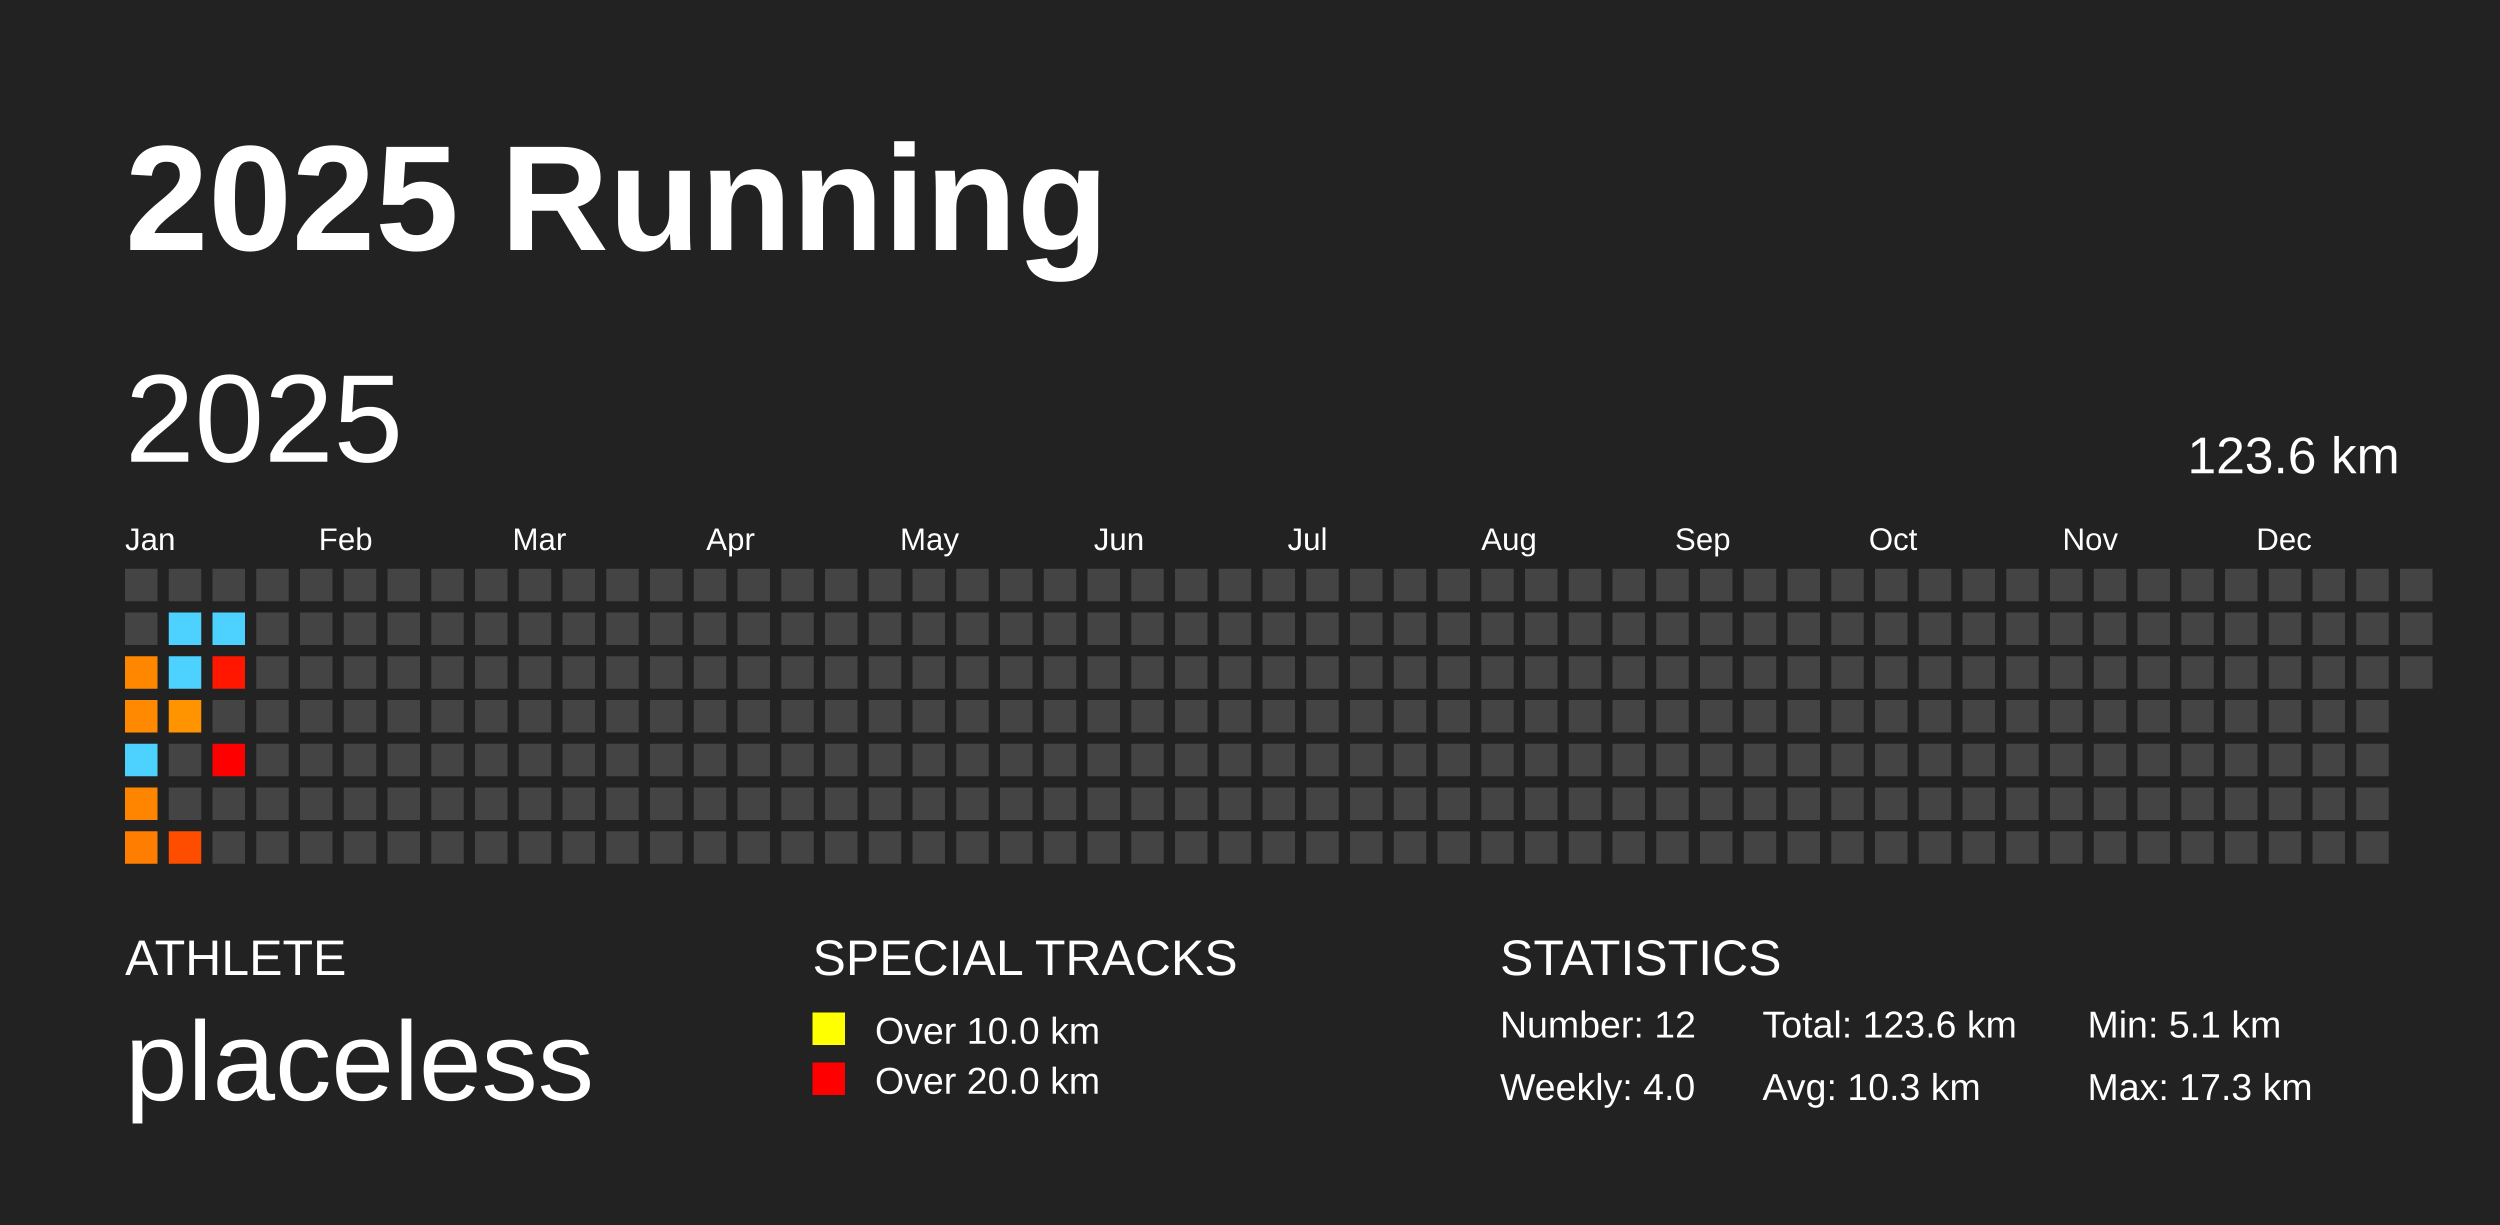
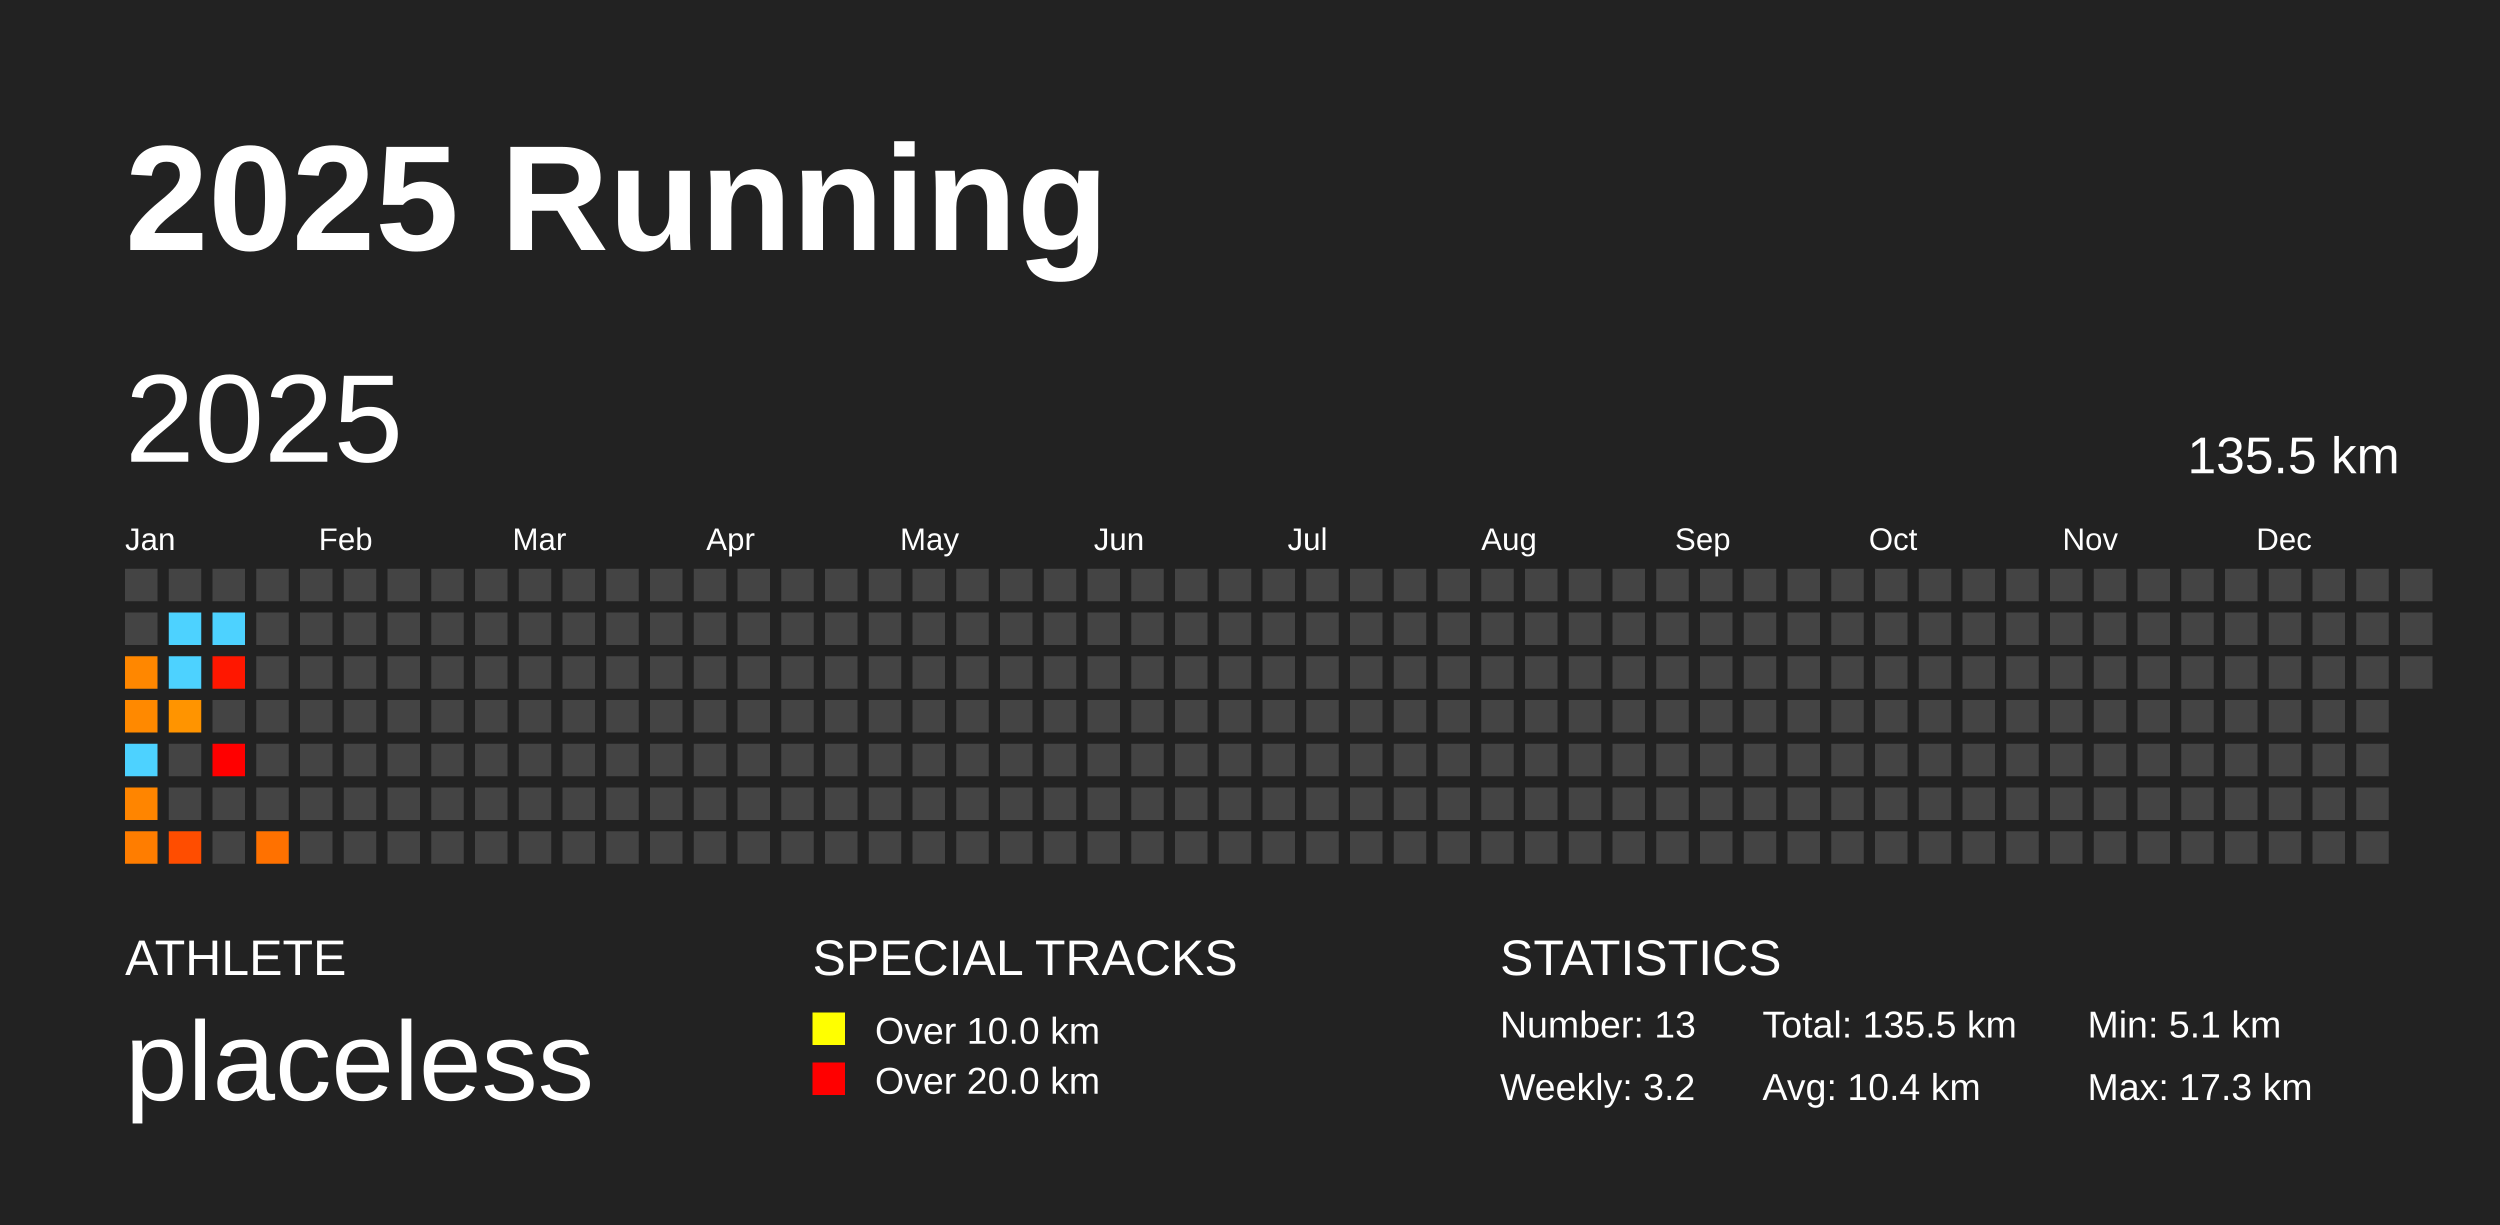
<svg xmlns="http://www.w3.org/2000/svg" baseProfile="full" height="98mm" version="1.1" viewBox="0,0,200,98" width="200mm">
  <defs />
  <rect fill="#222222" height="98" width="200" x="0" y="0" />
  <text fill="#FFFFFF" style="font-size:12px; font-family:Arial; font-weight:bold;" x="10" y="20">2025 Running</text>
  <text fill="#FFFFFF" style="font-size:4px; font-family:Arial" x="10" y="78">ATHLETE</text>
  <text fill="#FFFFFF" style="font-size:9px; font-family:Arial" x="10" y="88">placeless</text>
  <text fill="#FFFFFF" style="font-size:4px; font-family:Arial" x="65" y="78">SPECIAL TRACKS</text>
  <rect fill="yellow" height="2.6" width="2.6" x="65" y="81" />
  <text fill="#FFFFFF" style="font-size:3px; font-family:Arial" x="70" y="83.5">Over 10.0 km</text>
  <rect fill="red" height="2.6" width="2.6" x="65" y="85" />
  <text fill="#FFFFFF" style="font-size:3px; font-family:Arial" x="70" y="87.5">Over 20.0 km</text>
  <text fill="#FFFFFF" style="font-size:4px; font-family:Arial" x="120" y="78">STATISTICS</text>
-   <text fill="#FFFFFF" style="font-size:3px; font-family:Arial" x="120" y="83">Number: 12</text>
-   <text fill="#FFFFFF" style="font-size:3px; font-family:Arial" x="120" y="88">Weekly: 4.0</text>
-   <text fill="#FFFFFF" style="font-size:3px; font-family:Arial" x="141" y="83">Total: 123.6 km</text>
-   <text fill="#FFFFFF" style="font-size:3px; font-family:Arial" x="141" y="88">Avg: 10.3 km</text>
+   <text fill="#FFFFFF" style="font-size:3px; font-family:Arial" x="120" y="83">Number: 13</text>
+   <text fill="#FFFFFF" style="font-size:3px; font-family:Arial" x="120" y="88">Weekly: 3.2</text>
+   <text fill="#FFFFFF" style="font-size:3px; font-family:Arial" x="141" y="83">Total: 135.5 km</text>
+   <text fill="#FFFFFF" style="font-size:3px; font-family:Arial" x="141" y="88">Avg: 10.4 km</text>
  <text fill="#FFFFFF" style="font-size:3px; font-family:Arial" x="167" y="83">Min: 5.1 km</text>
  <text fill="#FFFFFF" style="font-size:3px; font-family:Arial" x="167" y="88">Max: 17.3 km</text>
  <text dominant-baseline="hanging" fill="#FFFFFF" style="font-size:10.0px; font-family:Arial;" x="10" y="30">2025</text>
-   <text dominant-baseline="hanging" fill="#FFFFFF" style="font-size:4.125px; font-family:Arial;" x="175" y="35">123.6 km</text>
+   <text dominant-baseline="hanging" fill="#FFFFFF" style="font-size:4.125px; font-family:Arial;" x="175" y="35">135.5 km</text>
  <text fill="#FFFFFF" style="font-size:2.5px; font-family:Arial" x="10.0" y="44">Jan</text>
  <text fill="#FFFFFF" style="font-size:2.5px; font-family:Arial" x="25.5" y="44">Feb</text>
  <text fill="#FFFFFF" style="font-size:2.5px; font-family:Arial" x="41.0" y="44">Mar</text>
  <text fill="#FFFFFF" style="font-size:2.5px; font-family:Arial" x="56.5" y="44">Apr</text>
  <text fill="#FFFFFF" style="font-size:2.5px; font-family:Arial" x="72.0" y="44">May</text>
  <text fill="#FFFFFF" style="font-size:2.5px; font-family:Arial" x="87.5" y="44">Jun</text>
  <text fill="#FFFFFF" style="font-size:2.5px; font-family:Arial" x="103.0" y="44">Jul</text>
  <text fill="#FFFFFF" style="font-size:2.5px; font-family:Arial" x="118.5" y="44">Aug</text>
  <text fill="#FFFFFF" style="font-size:2.5px; font-family:Arial" x="134.0" y="44">Sep</text>
  <text fill="#FFFFFF" style="font-size:2.5px; font-family:Arial" x="149.5" y="44">Oct</text>
  <text fill="#FFFFFF" style="font-size:2.5px; font-family:Arial" x="165.0" y="44">Nov</text>
  <text fill="#FFFFFF" style="font-size:2.5px; font-family:Arial" x="180.5" y="44">Dec</text>
  <rect fill="#444444" height="2.6" width="2.6" x="10.0" y="45.5" />
  <rect fill="#444444" height="2.6" width="2.6" x="10.0" y="49.0" />
  <rect fill="#ff8700" height="2.6" width="2.6" x="10.0" y="52.5" />
  <rect fill="#ff8900" height="2.6" width="2.6" x="10.0" y="56.0" />
  <rect fill="#4dd2ff" height="2.6" width="2.6" x="10.0" y="59.5" />
  <rect fill="#ff8500" height="2.6" width="2.6" x="10.0" y="63.0" />
  <rect fill="#ff7d00" height="2.6" width="2.6" x="10.0" y="66.5" />
  <rect fill="#444444" height="2.6" width="2.6" x="13.5" y="45.5" />
  <rect fill="#4dd2ff" height="2.6" width="2.6" x="13.5" y="49.0" />
  <rect fill="#4dd2ff" height="2.6" width="2.6" x="13.5" y="52.5" />
  <rect fill="#ff9400" height="2.6" width="2.6" x="13.5" y="56.0" />
  <rect fill="#444444" height="2.6" width="2.6" x="13.5" y="59.5" />
  <rect fill="#444444" height="2.6" width="2.6" x="13.5" y="63.0" />
  <rect fill="#ff4d00" height="2.6" width="2.6" x="13.5" y="66.5" />
  <rect fill="#444444" height="2.6" width="2.6" x="17.0" y="45.5" />
  <rect fill="#4dd2ff" height="2.6" width="2.6" x="17.0" y="49.0" />
  <rect fill="#ff1700" height="2.6" width="2.6" x="17.0" y="52.5" />
  <rect fill="#444444" height="2.6" width="2.6" x="17.0" y="56.0" />
  <rect fill="#ff0000" height="2.6" width="2.6" x="17.0" y="59.5" />
  <rect fill="#444444" height="2.6" width="2.6" x="17.0" y="63.0" />
  <rect fill="#444444" height="2.6" width="2.6" x="17.0" y="66.5" />
  <rect fill="#444444" height="2.6" width="2.6" x="20.5" y="45.5" />
  <rect fill="#444444" height="2.6" width="2.6" x="20.5" y="49.0" />
  <rect fill="#444444" height="2.6" width="2.6" x="20.5" y="52.5" />
  <rect fill="#444444" height="2.6" width="2.6" x="20.5" y="56.0" />
  <rect fill="#444444" height="2.6" width="2.6" x="20.5" y="59.5" />
  <rect fill="#444444" height="2.6" width="2.6" x="20.5" y="63.0" />
-   <rect fill="#444444" height="2.6" width="2.6" x="20.5" y="66.5" />
+   <rect fill="#ff7100" height="2.6" width="2.6" x="20.5" y="66.5" />
  <rect fill="#444444" height="2.6" width="2.6" x="24.0" y="45.5" />
  <rect fill="#444444" height="2.6" width="2.6" x="24.0" y="49.0" />
  <rect fill="#444444" height="2.6" width="2.6" x="24.0" y="52.5" />
  <rect fill="#444444" height="2.6" width="2.6" x="24.0" y="56.0" />
  <rect fill="#444444" height="2.6" width="2.6" x="24.0" y="59.5" />
  <rect fill="#444444" height="2.6" width="2.6" x="24.0" y="63.0" />
  <rect fill="#444444" height="2.6" width="2.6" x="24.0" y="66.5" />
  <rect fill="#444444" height="2.6" width="2.6" x="27.5" y="45.5" />
  <rect fill="#444444" height="2.6" width="2.6" x="27.5" y="49.0" />
  <rect fill="#444444" height="2.6" width="2.6" x="27.5" y="52.5" />
  <rect fill="#444444" height="2.6" width="2.6" x="27.5" y="56.0" />
  <rect fill="#444444" height="2.6" width="2.6" x="27.5" y="59.5" />
  <rect fill="#444444" height="2.6" width="2.6" x="27.5" y="63.0" />
  <rect fill="#444444" height="2.6" width="2.6" x="27.5" y="66.5" />
  <rect fill="#444444" height="2.6" width="2.6" x="31.0" y="45.5" />
  <rect fill="#444444" height="2.6" width="2.6" x="31.0" y="49.0" />
  <rect fill="#444444" height="2.6" width="2.6" x="31.0" y="52.5" />
  <rect fill="#444444" height="2.6" width="2.6" x="31.0" y="56.0" />
  <rect fill="#444444" height="2.6" width="2.6" x="31.0" y="59.5" />
  <rect fill="#444444" height="2.6" width="2.6" x="31.0" y="63.0" />
  <rect fill="#444444" height="2.6" width="2.6" x="31.0" y="66.5" />
  <rect fill="#444444" height="2.6" width="2.6" x="34.5" y="45.5" />
  <rect fill="#444444" height="2.6" width="2.6" x="34.5" y="49.0" />
  <rect fill="#444444" height="2.6" width="2.6" x="34.5" y="52.5" />
  <rect fill="#444444" height="2.6" width="2.6" x="34.5" y="56.0" />
  <rect fill="#444444" height="2.6" width="2.6" x="34.5" y="59.5" />
  <rect fill="#444444" height="2.6" width="2.6" x="34.5" y="63.0" />
  <rect fill="#444444" height="2.6" width="2.6" x="34.5" y="66.5" />
  <rect fill="#444444" height="2.6" width="2.6" x="38.0" y="45.5" />
  <rect fill="#444444" height="2.6" width="2.6" x="38.0" y="49.0" />
  <rect fill="#444444" height="2.6" width="2.6" x="38.0" y="52.5" />
  <rect fill="#444444" height="2.6" width="2.6" x="38.0" y="56.0" />
  <rect fill="#444444" height="2.6" width="2.6" x="38.0" y="59.5" />
  <rect fill="#444444" height="2.6" width="2.6" x="38.0" y="63.0" />
  <rect fill="#444444" height="2.6" width="2.6" x="38.0" y="66.5" />
  <rect fill="#444444" height="2.6" width="2.6" x="41.5" y="45.5" />
  <rect fill="#444444" height="2.6" width="2.6" x="41.5" y="49.0" />
  <rect fill="#444444" height="2.6" width="2.6" x="41.5" y="52.5" />
  <rect fill="#444444" height="2.6" width="2.6" x="41.5" y="56.0" />
  <rect fill="#444444" height="2.6" width="2.6" x="41.5" y="59.5" />
  <rect fill="#444444" height="2.6" width="2.6" x="41.5" y="63.0" />
  <rect fill="#444444" height="2.6" width="2.6" x="41.5" y="66.5" />
  <rect fill="#444444" height="2.6" width="2.6" x="45.0" y="45.5" />
  <rect fill="#444444" height="2.6" width="2.6" x="45.0" y="49.0" />
  <rect fill="#444444" height="2.6" width="2.6" x="45.0" y="52.5" />
  <rect fill="#444444" height="2.6" width="2.6" x="45.0" y="56.0" />
  <rect fill="#444444" height="2.6" width="2.6" x="45.0" y="59.5" />
  <rect fill="#444444" height="2.6" width="2.6" x="45.0" y="63.0" />
  <rect fill="#444444" height="2.6" width="2.6" x="45.0" y="66.5" />
  <rect fill="#444444" height="2.6" width="2.6" x="48.5" y="45.5" />
  <rect fill="#444444" height="2.6" width="2.6" x="48.5" y="49.0" />
  <rect fill="#444444" height="2.6" width="2.6" x="48.5" y="52.5" />
  <rect fill="#444444" height="2.6" width="2.6" x="48.5" y="56.0" />
  <rect fill="#444444" height="2.6" width="2.6" x="48.5" y="59.5" />
  <rect fill="#444444" height="2.6" width="2.6" x="48.5" y="63.0" />
  <rect fill="#444444" height="2.6" width="2.6" x="48.5" y="66.5" />
  <rect fill="#444444" height="2.6" width="2.6" x="52.0" y="45.5" />
  <rect fill="#444444" height="2.6" width="2.6" x="52.0" y="49.0" />
  <rect fill="#444444" height="2.6" width="2.6" x="52.0" y="52.5" />
  <rect fill="#444444" height="2.6" width="2.6" x="52.0" y="56.0" />
  <rect fill="#444444" height="2.6" width="2.6" x="52.0" y="59.5" />
  <rect fill="#444444" height="2.6" width="2.6" x="52.0" y="63.0" />
  <rect fill="#444444" height="2.6" width="2.6" x="52.0" y="66.5" />
  <rect fill="#444444" height="2.6" width="2.6" x="55.5" y="45.5" />
  <rect fill="#444444" height="2.6" width="2.6" x="55.5" y="49.0" />
  <rect fill="#444444" height="2.6" width="2.6" x="55.5" y="52.5" />
  <rect fill="#444444" height="2.6" width="2.6" x="55.5" y="56.0" />
  <rect fill="#444444" height="2.6" width="2.6" x="55.5" y="59.5" />
  <rect fill="#444444" height="2.6" width="2.6" x="55.5" y="63.0" />
  <rect fill="#444444" height="2.6" width="2.6" x="55.5" y="66.5" />
  <rect fill="#444444" height="2.6" width="2.6" x="59.0" y="45.5" />
  <rect fill="#444444" height="2.6" width="2.6" x="59.0" y="49.0" />
  <rect fill="#444444" height="2.6" width="2.6" x="59.0" y="52.5" />
  <rect fill="#444444" height="2.6" width="2.6" x="59.0" y="56.0" />
  <rect fill="#444444" height="2.6" width="2.6" x="59.0" y="59.5" />
  <rect fill="#444444" height="2.6" width="2.6" x="59.0" y="63.0" />
  <rect fill="#444444" height="2.6" width="2.6" x="59.0" y="66.5" />
  <rect fill="#444444" height="2.6" width="2.6" x="62.5" y="45.5" />
  <rect fill="#444444" height="2.6" width="2.6" x="62.5" y="49.0" />
  <rect fill="#444444" height="2.6" width="2.6" x="62.5" y="52.5" />
  <rect fill="#444444" height="2.6" width="2.6" x="62.5" y="56.0" />
  <rect fill="#444444" height="2.6" width="2.6" x="62.5" y="59.5" />
  <rect fill="#444444" height="2.6" width="2.6" x="62.5" y="63.0" />
  <rect fill="#444444" height="2.6" width="2.6" x="62.5" y="66.5" />
  <rect fill="#444444" height="2.6" width="2.6" x="66.0" y="45.5" />
  <rect fill="#444444" height="2.6" width="2.6" x="66.0" y="49.0" />
  <rect fill="#444444" height="2.6" width="2.6" x="66.0" y="52.5" />
  <rect fill="#444444" height="2.6" width="2.6" x="66.0" y="56.0" />
  <rect fill="#444444" height="2.6" width="2.6" x="66.0" y="59.5" />
  <rect fill="#444444" height="2.6" width="2.6" x="66.0" y="63.0" />
  <rect fill="#444444" height="2.6" width="2.6" x="66.0" y="66.5" />
  <rect fill="#444444" height="2.6" width="2.6" x="69.5" y="45.5" />
  <rect fill="#444444" height="2.6" width="2.6" x="69.5" y="49.0" />
  <rect fill="#444444" height="2.6" width="2.6" x="69.5" y="52.5" />
  <rect fill="#444444" height="2.6" width="2.6" x="69.5" y="56.0" />
  <rect fill="#444444" height="2.6" width="2.6" x="69.5" y="59.5" />
  <rect fill="#444444" height="2.6" width="2.6" x="69.5" y="63.0" />
  <rect fill="#444444" height="2.6" width="2.6" x="69.5" y="66.5" />
  <rect fill="#444444" height="2.6" width="2.6" x="73.0" y="45.5" />
  <rect fill="#444444" height="2.6" width="2.6" x="73.0" y="49.0" />
  <rect fill="#444444" height="2.6" width="2.6" x="73.0" y="52.5" />
  <rect fill="#444444" height="2.6" width="2.6" x="73.0" y="56.0" />
  <rect fill="#444444" height="2.6" width="2.6" x="73.0" y="59.5" />
  <rect fill="#444444" height="2.6" width="2.6" x="73.0" y="63.0" />
  <rect fill="#444444" height="2.6" width="2.6" x="73.0" y="66.5" />
  <rect fill="#444444" height="2.6" width="2.6" x="76.5" y="45.5" />
  <rect fill="#444444" height="2.6" width="2.6" x="76.5" y="49.0" />
  <rect fill="#444444" height="2.6" width="2.6" x="76.5" y="52.5" />
  <rect fill="#444444" height="2.6" width="2.6" x="76.5" y="56.0" />
  <rect fill="#444444" height="2.6" width="2.6" x="76.5" y="59.5" />
  <rect fill="#444444" height="2.6" width="2.6" x="76.5" y="63.0" />
  <rect fill="#444444" height="2.6" width="2.6" x="76.5" y="66.5" />
  <rect fill="#444444" height="2.6" width="2.6" x="80.0" y="45.5" />
  <rect fill="#444444" height="2.6" width="2.6" x="80.0" y="49.0" />
  <rect fill="#444444" height="2.6" width="2.6" x="80.0" y="52.5" />
  <rect fill="#444444" height="2.6" width="2.6" x="80.0" y="56.0" />
  <rect fill="#444444" height="2.6" width="2.6" x="80.0" y="59.5" />
  <rect fill="#444444" height="2.6" width="2.6" x="80.0" y="63.0" />
  <rect fill="#444444" height="2.6" width="2.6" x="80.0" y="66.5" />
  <rect fill="#444444" height="2.6" width="2.6" x="83.5" y="45.5" />
  <rect fill="#444444" height="2.6" width="2.6" x="83.5" y="49.0" />
  <rect fill="#444444" height="2.6" width="2.6" x="83.5" y="52.5" />
  <rect fill="#444444" height="2.6" width="2.6" x="83.5" y="56.0" />
  <rect fill="#444444" height="2.6" width="2.6" x="83.5" y="59.5" />
  <rect fill="#444444" height="2.6" width="2.6" x="83.5" y="63.0" />
  <rect fill="#444444" height="2.6" width="2.6" x="83.5" y="66.5" />
  <rect fill="#444444" height="2.6" width="2.6" x="87.0" y="45.5" />
  <rect fill="#444444" height="2.6" width="2.6" x="87.0" y="49.0" />
  <rect fill="#444444" height="2.6" width="2.6" x="87.0" y="52.5" />
  <rect fill="#444444" height="2.6" width="2.6" x="87.0" y="56.0" />
  <rect fill="#444444" height="2.6" width="2.6" x="87.0" y="59.5" />
  <rect fill="#444444" height="2.6" width="2.6" x="87.0" y="63.0" />
  <rect fill="#444444" height="2.6" width="2.6" x="87.0" y="66.5" />
  <rect fill="#444444" height="2.6" width="2.6" x="90.5" y="45.5" />
  <rect fill="#444444" height="2.6" width="2.6" x="90.5" y="49.0" />
  <rect fill="#444444" height="2.6" width="2.6" x="90.5" y="52.5" />
  <rect fill="#444444" height="2.6" width="2.6" x="90.5" y="56.0" />
  <rect fill="#444444" height="2.6" width="2.6" x="90.5" y="59.5" />
  <rect fill="#444444" height="2.6" width="2.6" x="90.5" y="63.0" />
  <rect fill="#444444" height="2.6" width="2.6" x="90.5" y="66.5" />
  <rect fill="#444444" height="2.6" width="2.6" x="94.0" y="45.5" />
  <rect fill="#444444" height="2.6" width="2.6" x="94.0" y="49.0" />
  <rect fill="#444444" height="2.6" width="2.6" x="94.0" y="52.5" />
  <rect fill="#444444" height="2.6" width="2.6" x="94.0" y="56.0" />
  <rect fill="#444444" height="2.6" width="2.6" x="94.0" y="59.5" />
  <rect fill="#444444" height="2.6" width="2.6" x="94.0" y="63.0" />
  <rect fill="#444444" height="2.6" width="2.6" x="94.0" y="66.5" />
  <rect fill="#444444" height="2.6" width="2.6" x="97.5" y="45.5" />
  <rect fill="#444444" height="2.6" width="2.6" x="97.5" y="49.0" />
  <rect fill="#444444" height="2.6" width="2.6" x="97.5" y="52.5" />
  <rect fill="#444444" height="2.6" width="2.6" x="97.5" y="56.0" />
  <rect fill="#444444" height="2.6" width="2.6" x="97.5" y="59.5" />
  <rect fill="#444444" height="2.6" width="2.6" x="97.5" y="63.0" />
  <rect fill="#444444" height="2.6" width="2.6" x="97.5" y="66.5" />
  <rect fill="#444444" height="2.6" width="2.6" x="101.0" y="45.5" />
  <rect fill="#444444" height="2.6" width="2.6" x="101.0" y="49.0" />
  <rect fill="#444444" height="2.6" width="2.6" x="101.0" y="52.5" />
  <rect fill="#444444" height="2.6" width="2.6" x="101.0" y="56.0" />
  <rect fill="#444444" height="2.6" width="2.6" x="101.0" y="59.5" />
  <rect fill="#444444" height="2.6" width="2.6" x="101.0" y="63.0" />
  <rect fill="#444444" height="2.6" width="2.6" x="101.0" y="66.5" />
  <rect fill="#444444" height="2.6" width="2.6" x="104.5" y="45.5" />
  <rect fill="#444444" height="2.6" width="2.6" x="104.5" y="49.0" />
  <rect fill="#444444" height="2.6" width="2.6" x="104.5" y="52.5" />
  <rect fill="#444444" height="2.6" width="2.6" x="104.5" y="56.0" />
  <rect fill="#444444" height="2.6" width="2.6" x="104.5" y="59.5" />
  <rect fill="#444444" height="2.6" width="2.6" x="104.5" y="63.0" />
  <rect fill="#444444" height="2.6" width="2.6" x="104.5" y="66.5" />
  <rect fill="#444444" height="2.6" width="2.6" x="108.0" y="45.5" />
  <rect fill="#444444" height="2.6" width="2.6" x="108.0" y="49.0" />
  <rect fill="#444444" height="2.6" width="2.6" x="108.0" y="52.5" />
  <rect fill="#444444" height="2.6" width="2.6" x="108.0" y="56.0" />
  <rect fill="#444444" height="2.6" width="2.6" x="108.0" y="59.5" />
  <rect fill="#444444" height="2.6" width="2.6" x="108.0" y="63.0" />
  <rect fill="#444444" height="2.6" width="2.6" x="108.0" y="66.5" />
  <rect fill="#444444" height="2.6" width="2.6" x="111.5" y="45.5" />
  <rect fill="#444444" height="2.6" width="2.6" x="111.5" y="49.0" />
  <rect fill="#444444" height="2.6" width="2.6" x="111.5" y="52.5" />
  <rect fill="#444444" height="2.6" width="2.6" x="111.5" y="56.0" />
  <rect fill="#444444" height="2.6" width="2.6" x="111.5" y="59.5" />
  <rect fill="#444444" height="2.6" width="2.6" x="111.5" y="63.0" />
  <rect fill="#444444" height="2.6" width="2.6" x="111.5" y="66.5" />
  <rect fill="#444444" height="2.6" width="2.6" x="115.0" y="45.5" />
  <rect fill="#444444" height="2.6" width="2.6" x="115.0" y="49.0" />
  <rect fill="#444444" height="2.6" width="2.6" x="115.0" y="52.5" />
  <rect fill="#444444" height="2.6" width="2.6" x="115.0" y="56.0" />
  <rect fill="#444444" height="2.6" width="2.6" x="115.0" y="59.5" />
  <rect fill="#444444" height="2.6" width="2.6" x="115.0" y="63.0" />
  <rect fill="#444444" height="2.6" width="2.6" x="115.0" y="66.5" />
  <rect fill="#444444" height="2.6" width="2.6" x="118.5" y="45.5" />
  <rect fill="#444444" height="2.6" width="2.6" x="118.5" y="49.0" />
  <rect fill="#444444" height="2.6" width="2.6" x="118.5" y="52.5" />
  <rect fill="#444444" height="2.6" width="2.6" x="118.5" y="56.0" />
  <rect fill="#444444" height="2.6" width="2.6" x="118.5" y="59.5" />
  <rect fill="#444444" height="2.6" width="2.6" x="118.5" y="63.0" />
  <rect fill="#444444" height="2.6" width="2.6" x="118.5" y="66.5" />
  <rect fill="#444444" height="2.6" width="2.6" x="122.0" y="45.5" />
  <rect fill="#444444" height="2.6" width="2.6" x="122.0" y="49.0" />
  <rect fill="#444444" height="2.6" width="2.6" x="122.0" y="52.5" />
  <rect fill="#444444" height="2.6" width="2.6" x="122.0" y="56.0" />
  <rect fill="#444444" height="2.6" width="2.6" x="122.0" y="59.5" />
  <rect fill="#444444" height="2.6" width="2.6" x="122.0" y="63.0" />
  <rect fill="#444444" height="2.6" width="2.6" x="122.0" y="66.5" />
  <rect fill="#444444" height="2.6" width="2.6" x="125.5" y="45.5" />
  <rect fill="#444444" height="2.6" width="2.6" x="125.5" y="49.0" />
  <rect fill="#444444" height="2.6" width="2.6" x="125.5" y="52.5" />
  <rect fill="#444444" height="2.6" width="2.6" x="125.5" y="56.0" />
  <rect fill="#444444" height="2.6" width="2.6" x="125.5" y="59.5" />
  <rect fill="#444444" height="2.6" width="2.6" x="125.5" y="63.0" />
  <rect fill="#444444" height="2.6" width="2.6" x="125.5" y="66.5" />
  <rect fill="#444444" height="2.6" width="2.6" x="129.0" y="45.5" />
  <rect fill="#444444" height="2.6" width="2.6" x="129.0" y="49.0" />
  <rect fill="#444444" height="2.6" width="2.6" x="129.0" y="52.5" />
  <rect fill="#444444" height="2.6" width="2.6" x="129.0" y="56.0" />
  <rect fill="#444444" height="2.6" width="2.6" x="129.0" y="59.5" />
  <rect fill="#444444" height="2.6" width="2.6" x="129.0" y="63.0" />
  <rect fill="#444444" height="2.6" width="2.6" x="129.0" y="66.5" />
  <rect fill="#444444" height="2.6" width="2.6" x="132.5" y="45.5" />
  <rect fill="#444444" height="2.6" width="2.6" x="132.5" y="49.0" />
  <rect fill="#444444" height="2.6" width="2.6" x="132.5" y="52.5" />
  <rect fill="#444444" height="2.6" width="2.6" x="132.5" y="56.0" />
  <rect fill="#444444" height="2.6" width="2.6" x="132.5" y="59.5" />
  <rect fill="#444444" height="2.6" width="2.6" x="132.5" y="63.0" />
  <rect fill="#444444" height="2.6" width="2.6" x="132.5" y="66.5" />
  <rect fill="#444444" height="2.6" width="2.6" x="136.0" y="45.5" />
  <rect fill="#444444" height="2.6" width="2.6" x="136.0" y="49.0" />
  <rect fill="#444444" height="2.6" width="2.6" x="136.0" y="52.5" />
  <rect fill="#444444" height="2.6" width="2.6" x="136.0" y="56.0" />
  <rect fill="#444444" height="2.6" width="2.6" x="136.0" y="59.5" />
  <rect fill="#444444" height="2.6" width="2.6" x="136.0" y="63.0" />
  <rect fill="#444444" height="2.6" width="2.6" x="136.0" y="66.5" />
  <rect fill="#444444" height="2.6" width="2.6" x="139.5" y="45.5" />
  <rect fill="#444444" height="2.6" width="2.6" x="139.5" y="49.0" />
  <rect fill="#444444" height="2.6" width="2.6" x="139.5" y="52.5" />
  <rect fill="#444444" height="2.6" width="2.6" x="139.5" y="56.0" />
  <rect fill="#444444" height="2.6" width="2.6" x="139.5" y="59.5" />
  <rect fill="#444444" height="2.6" width="2.6" x="139.5" y="63.0" />
  <rect fill="#444444" height="2.6" width="2.6" x="139.5" y="66.5" />
  <rect fill="#444444" height="2.6" width="2.6" x="143.0" y="45.5" />
  <rect fill="#444444" height="2.6" width="2.6" x="143.0" y="49.0" />
  <rect fill="#444444" height="2.6" width="2.6" x="143.0" y="52.5" />
  <rect fill="#444444" height="2.6" width="2.6" x="143.0" y="56.0" />
  <rect fill="#444444" height="2.6" width="2.6" x="143.0" y="59.5" />
  <rect fill="#444444" height="2.6" width="2.6" x="143.0" y="63.0" />
  <rect fill="#444444" height="2.6" width="2.6" x="143.0" y="66.5" />
  <rect fill="#444444" height="2.6" width="2.6" x="146.5" y="45.5" />
  <rect fill="#444444" height="2.6" width="2.6" x="146.5" y="49.0" />
  <rect fill="#444444" height="2.6" width="2.6" x="146.5" y="52.5" />
  <rect fill="#444444" height="2.6" width="2.6" x="146.5" y="56.0" />
  <rect fill="#444444" height="2.6" width="2.6" x="146.5" y="59.5" />
  <rect fill="#444444" height="2.6" width="2.6" x="146.5" y="63.0" />
  <rect fill="#444444" height="2.6" width="2.6" x="146.5" y="66.5" />
  <rect fill="#444444" height="2.6" width="2.6" x="150.0" y="45.5" />
  <rect fill="#444444" height="2.6" width="2.6" x="150.0" y="49.0" />
  <rect fill="#444444" height="2.6" width="2.6" x="150.0" y="52.5" />
  <rect fill="#444444" height="2.6" width="2.6" x="150.0" y="56.0" />
  <rect fill="#444444" height="2.6" width="2.6" x="150.0" y="59.5" />
  <rect fill="#444444" height="2.6" width="2.6" x="150.0" y="63.0" />
  <rect fill="#444444" height="2.6" width="2.6" x="150.0" y="66.5" />
  <rect fill="#444444" height="2.6" width="2.6" x="153.5" y="45.5" />
  <rect fill="#444444" height="2.6" width="2.6" x="153.5" y="49.0" />
  <rect fill="#444444" height="2.6" width="2.6" x="153.5" y="52.5" />
  <rect fill="#444444" height="2.6" width="2.6" x="153.5" y="56.0" />
  <rect fill="#444444" height="2.6" width="2.6" x="153.5" y="59.5" />
  <rect fill="#444444" height="2.6" width="2.6" x="153.5" y="63.0" />
  <rect fill="#444444" height="2.6" width="2.6" x="153.5" y="66.5" />
  <rect fill="#444444" height="2.6" width="2.6" x="157.0" y="45.5" />
  <rect fill="#444444" height="2.6" width="2.6" x="157.0" y="49.0" />
  <rect fill="#444444" height="2.6" width="2.6" x="157.0" y="52.5" />
  <rect fill="#444444" height="2.6" width="2.6" x="157.0" y="56.0" />
  <rect fill="#444444" height="2.6" width="2.6" x="157.0" y="59.5" />
  <rect fill="#444444" height="2.6" width="2.6" x="157.0" y="63.0" />
  <rect fill="#444444" height="2.6" width="2.6" x="157.0" y="66.5" />
  <rect fill="#444444" height="2.6" width="2.6" x="160.5" y="45.5" />
  <rect fill="#444444" height="2.6" width="2.6" x="160.5" y="49.0" />
  <rect fill="#444444" height="2.6" width="2.6" x="160.5" y="52.5" />
  <rect fill="#444444" height="2.6" width="2.6" x="160.5" y="56.0" />
  <rect fill="#444444" height="2.6" width="2.6" x="160.5" y="59.5" />
  <rect fill="#444444" height="2.6" width="2.6" x="160.5" y="63.0" />
  <rect fill="#444444" height="2.6" width="2.6" x="160.5" y="66.5" />
  <rect fill="#444444" height="2.6" width="2.6" x="164.0" y="45.5" />
  <rect fill="#444444" height="2.6" width="2.6" x="164.0" y="49.0" />
  <rect fill="#444444" height="2.6" width="2.6" x="164.0" y="52.5" />
  <rect fill="#444444" height="2.6" width="2.6" x="164.0" y="56.0" />
  <rect fill="#444444" height="2.6" width="2.6" x="164.0" y="59.5" />
  <rect fill="#444444" height="2.6" width="2.6" x="164.0" y="63.0" />
  <rect fill="#444444" height="2.6" width="2.6" x="164.0" y="66.5" />
  <rect fill="#444444" height="2.6" width="2.6" x="167.5" y="45.5" />
  <rect fill="#444444" height="2.6" width="2.6" x="167.5" y="49.0" />
  <rect fill="#444444" height="2.6" width="2.6" x="167.5" y="52.5" />
  <rect fill="#444444" height="2.6" width="2.6" x="167.5" y="56.0" />
  <rect fill="#444444" height="2.6" width="2.6" x="167.5" y="59.5" />
  <rect fill="#444444" height="2.6" width="2.6" x="167.5" y="63.0" />
  <rect fill="#444444" height="2.6" width="2.6" x="167.5" y="66.5" />
  <rect fill="#444444" height="2.6" width="2.6" x="171.0" y="45.5" />
  <rect fill="#444444" height="2.6" width="2.6" x="171.0" y="49.0" />
  <rect fill="#444444" height="2.6" width="2.6" x="171.0" y="52.5" />
  <rect fill="#444444" height="2.6" width="2.6" x="171.0" y="56.0" />
  <rect fill="#444444" height="2.6" width="2.6" x="171.0" y="59.5" />
  <rect fill="#444444" height="2.6" width="2.6" x="171.0" y="63.0" />
  <rect fill="#444444" height="2.6" width="2.6" x="171.0" y="66.5" />
  <rect fill="#444444" height="2.6" width="2.6" x="174.5" y="45.5" />
  <rect fill="#444444" height="2.6" width="2.6" x="174.5" y="49.0" />
  <rect fill="#444444" height="2.6" width="2.6" x="174.5" y="52.5" />
  <rect fill="#444444" height="2.6" width="2.6" x="174.5" y="56.0" />
  <rect fill="#444444" height="2.6" width="2.6" x="174.5" y="59.5" />
  <rect fill="#444444" height="2.6" width="2.6" x="174.5" y="63.0" />
  <rect fill="#444444" height="2.6" width="2.6" x="174.5" y="66.5" />
  <rect fill="#444444" height="2.6" width="2.6" x="178.0" y="45.5" />
  <rect fill="#444444" height="2.6" width="2.6" x="178.0" y="49.0" />
  <rect fill="#444444" height="2.6" width="2.6" x="178.0" y="52.5" />
  <rect fill="#444444" height="2.6" width="2.6" x="178.0" y="56.0" />
  <rect fill="#444444" height="2.6" width="2.6" x="178.0" y="59.5" />
  <rect fill="#444444" height="2.6" width="2.6" x="178.0" y="63.0" />
  <rect fill="#444444" height="2.6" width="2.6" x="178.0" y="66.5" />
  <rect fill="#444444" height="2.6" width="2.6" x="181.5" y="45.5" />
  <rect fill="#444444" height="2.6" width="2.6" x="181.5" y="49.0" />
  <rect fill="#444444" height="2.6" width="2.6" x="181.5" y="52.5" />
  <rect fill="#444444" height="2.6" width="2.6" x="181.5" y="56.0" />
  <rect fill="#444444" height="2.6" width="2.6" x="181.5" y="59.5" />
  <rect fill="#444444" height="2.6" width="2.6" x="181.5" y="63.0" />
  <rect fill="#444444" height="2.6" width="2.6" x="181.5" y="66.5" />
  <rect fill="#444444" height="2.6" width="2.6" x="185.0" y="45.5" />
  <rect fill="#444444" height="2.6" width="2.6" x="185.0" y="49.0" />
  <rect fill="#444444" height="2.6" width="2.6" x="185.0" y="52.5" />
  <rect fill="#444444" height="2.6" width="2.6" x="185.0" y="56.0" />
  <rect fill="#444444" height="2.6" width="2.6" x="185.0" y="59.5" />
  <rect fill="#444444" height="2.6" width="2.6" x="185.0" y="63.0" />
  <rect fill="#444444" height="2.6" width="2.6" x="185.0" y="66.5" />
  <rect fill="#444444" height="2.6" width="2.6" x="188.5" y="45.5" />
  <rect fill="#444444" height="2.6" width="2.6" x="188.5" y="49.0" />
  <rect fill="#444444" height="2.6" width="2.6" x="188.5" y="52.5" />
  <rect fill="#444444" height="2.6" width="2.6" x="188.5" y="56.0" />
  <rect fill="#444444" height="2.6" width="2.6" x="188.5" y="59.5" />
  <rect fill="#444444" height="2.6" width="2.6" x="188.5" y="63.0" />
  <rect fill="#444444" height="2.6" width="2.6" x="188.5" y="66.5" />
  <rect fill="#444444" height="2.6" width="2.6" x="192.0" y="45.5" />
  <rect fill="#444444" height="2.6" width="2.6" x="192.0" y="49.0" />
  <rect fill="#444444" height="2.6" width="2.6" x="192.0" y="52.5" />
</svg>
